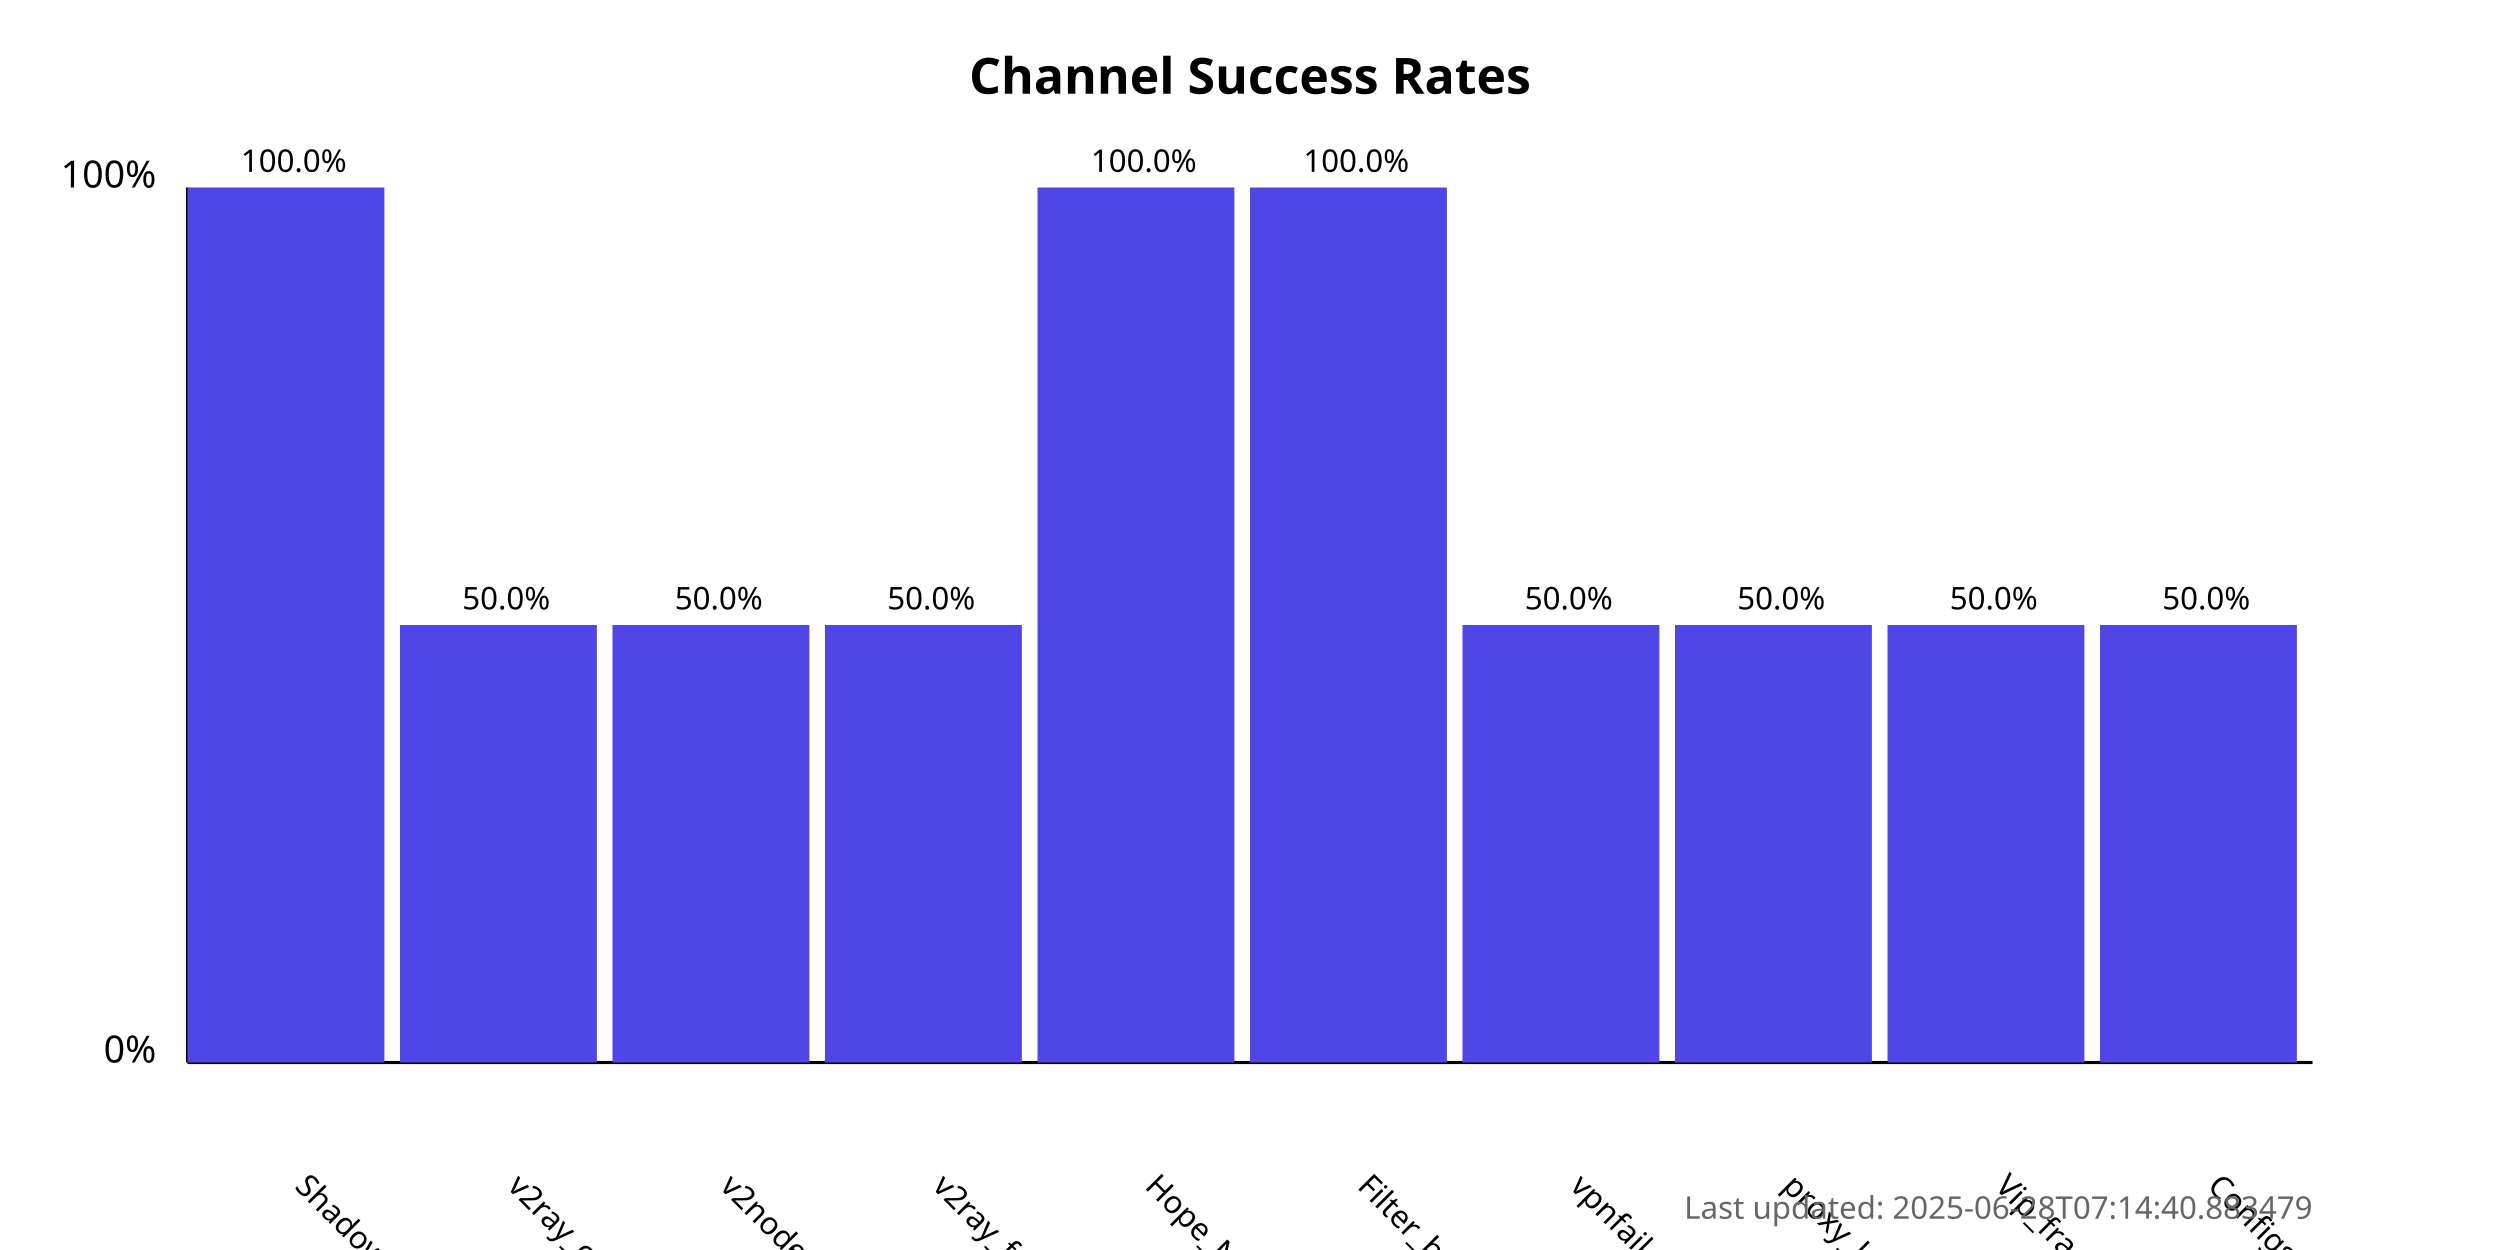
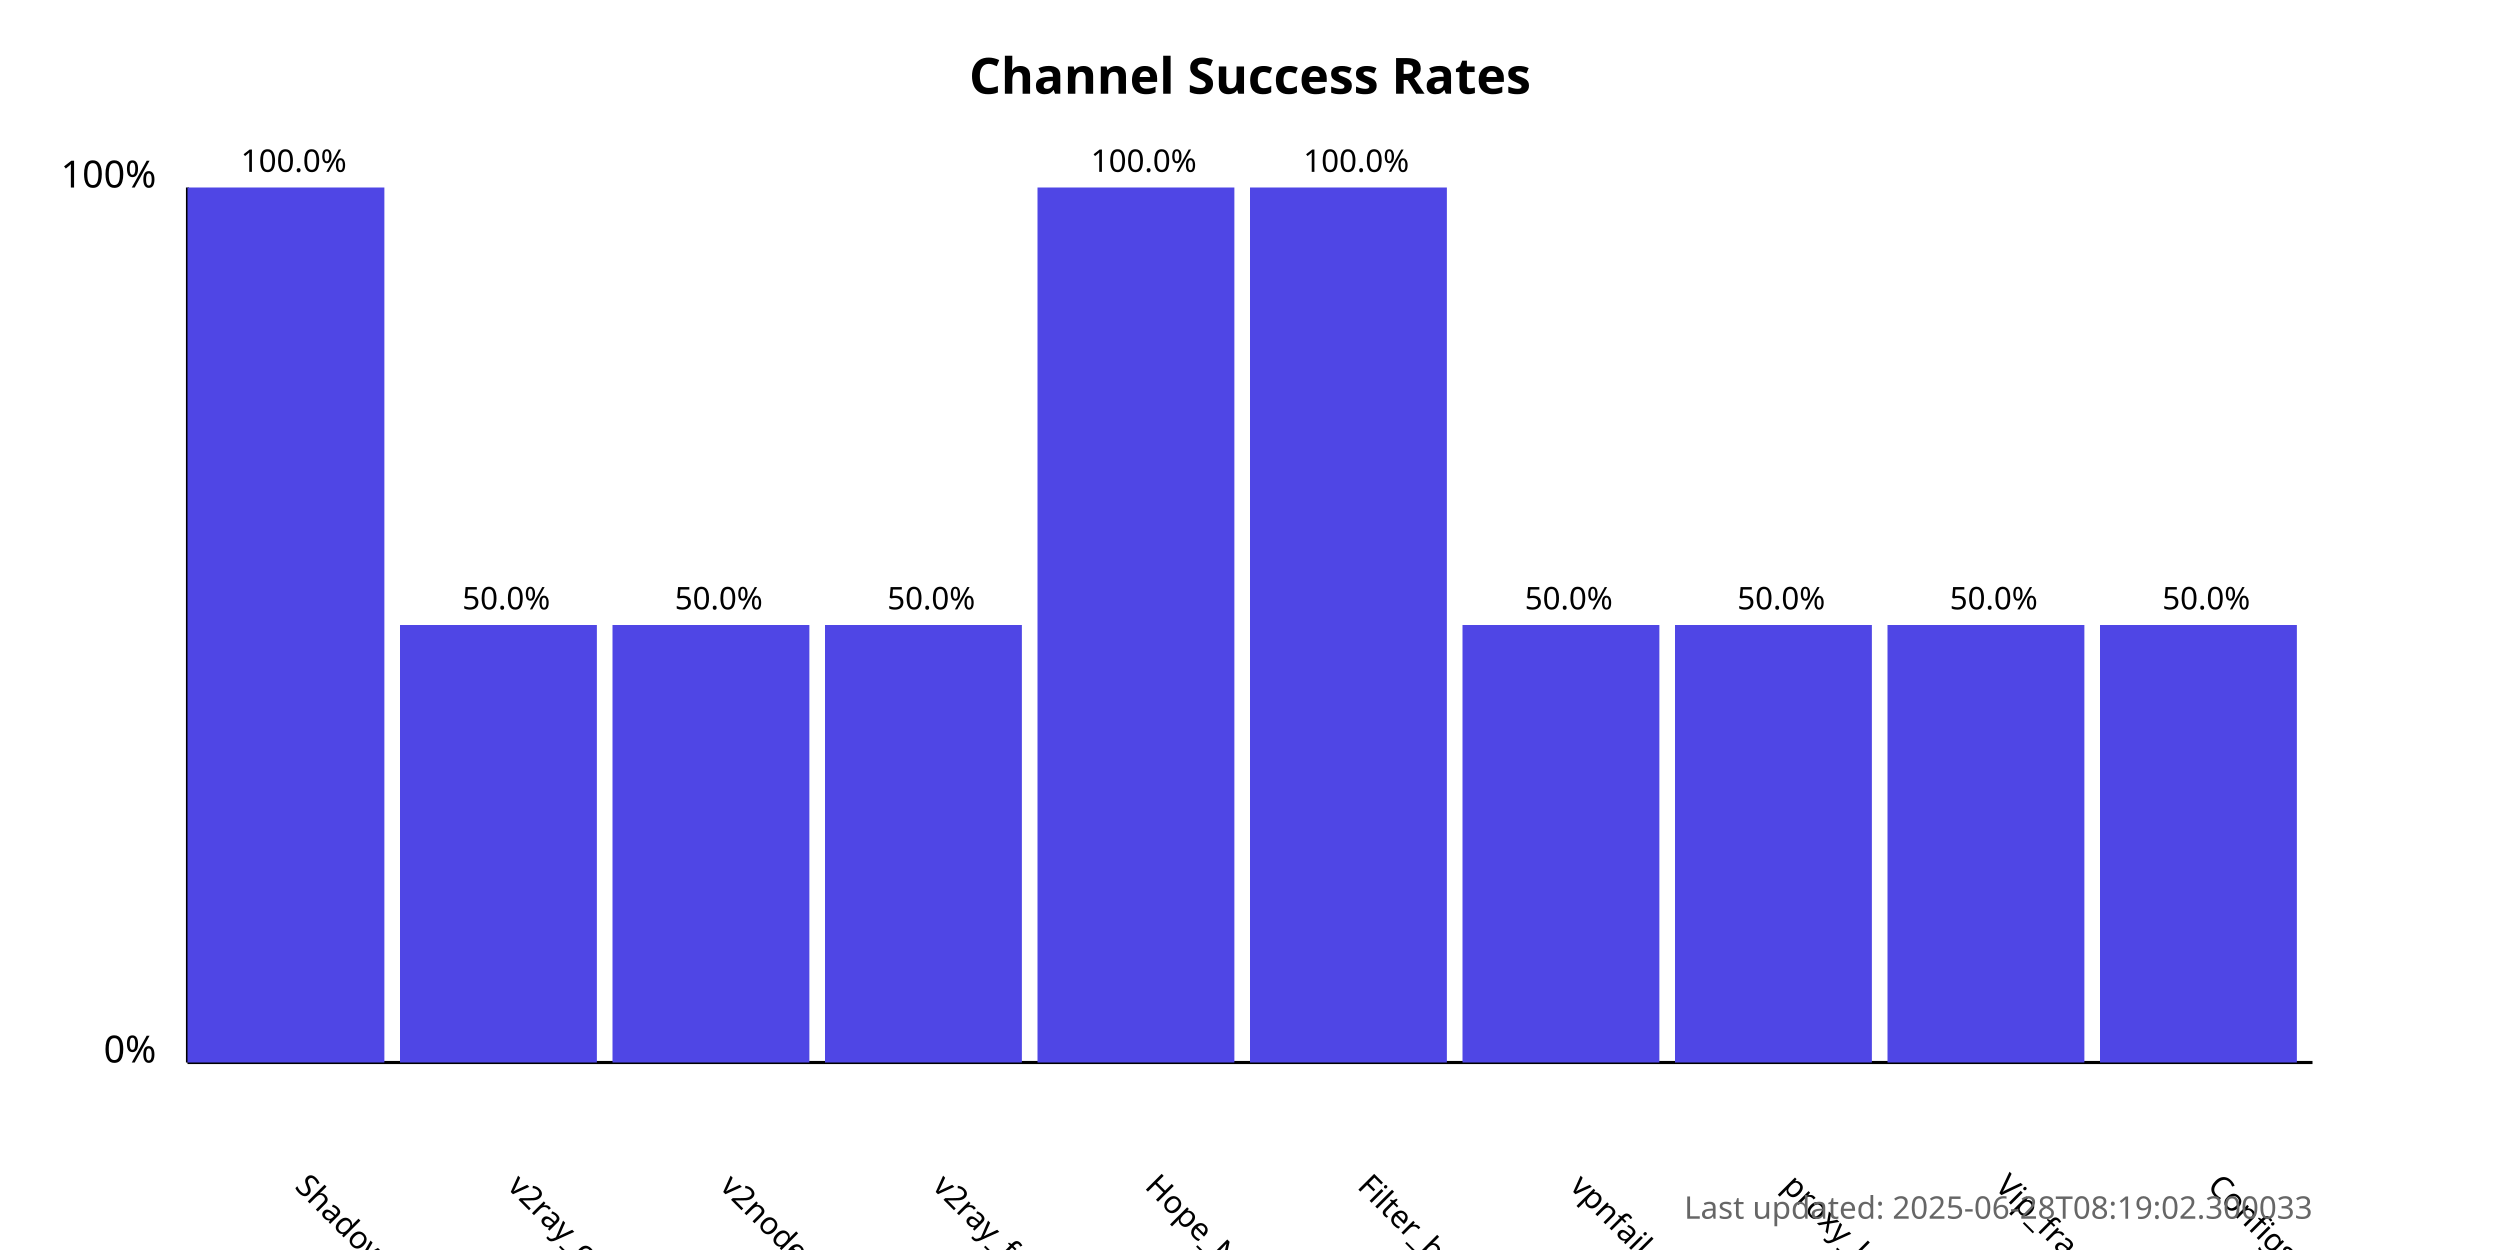
<svg xmlns="http://www.w3.org/2000/svg" width="800" height="400">
  <style>
            .chart-title { font: bold 16px sans-serif; }
            .axis-label { font: 12px sans-serif; }
            .tick-label { font: 10px sans-serif; }
            .bar { fill: #4f46e5; }
            .bar:hover { fill: #6366f1; }
            .timestamp { font: 10px sans-serif; fill: #666; }
        </style>
  <text x="400.0" y="30" text-anchor="middle" class="chart-title">
            Channel Success Rates
        </text>
  <line x1="60" y1="340" x2="60" y2="60" stroke="black" stroke-width="1" />
  <line x1="60" y1="340" x2="740" y2="340" stroke="black" stroke-width="1" />
  <text x="50" y="340" text-anchor="end" class="axis-label">0%</text>
  <text x="50" y="60" text-anchor="end" class="axis-label">100%</text>
  <g>
    <rect x="60" y="60.0" width="63.0" height="280.0" class="bar" />
    <text x="94.0" y="380" transform="rotate(45, 94.0, 380)" text-anchor="start" class="tick-label">
                ShadowProxy66
            </text>
    <text x="94.0" y="55.0" text-anchor="middle" class="tick-label">
                100.0%
            </text>
  </g>
  <g>
    <rect x="128.0" y="200.0" width="63.0" height="140.0" class="bar" />
    <text x="162.0" y="380" transform="rotate(45, 162.0, 380)" text-anchor="start" class="tick-label">
                v2ray_configs_pool
            </text>
    <text x="162.0" y="195.0" text-anchor="middle" class="tick-label">
                50.0%
            </text>
  </g>
  <g>
    <rect x="196.0" y="200.0" width="63.0" height="140.0" class="bar" />
    <text x="230.0" y="380" transform="rotate(45, 230.0, 380)" text-anchor="start" class="tick-label">
                v2nodes
            </text>
    <text x="230.0" y="195.0" text-anchor="middle" class="tick-label">
                50.0%
            </text>
  </g>
  <g>
    <rect x="264.0" y="200.0" width="63.0" height="140.0" class="bar" />
    <text x="298.0" y="380" transform="rotate(45, 298.0, 380)" text-anchor="start" class="tick-label">
                v2ray_free_conf
            </text>
    <text x="298.0" y="195.0" text-anchor="middle" class="tick-label">
                50.0%
            </text>
  </g>
  <g>
    <rect x="332.0" y="60.0" width="63.0" height="280.0" class="bar" />
    <text x="366.0" y="380" transform="rotate(45, 366.0, 380)" text-anchor="start" class="tick-label">
                Hope_Net
            </text>
    <text x="366.0" y="55.0" text-anchor="middle" class="tick-label">
                100.0%
            </text>
  </g>
  <g>
    <rect x="400.0" y="60.0" width="63.0" height="280.0" class="bar" />
    <text x="434.0" y="380" transform="rotate(45, 434.0, 380)" text-anchor="start" class="tick-label">
                Filter_breaker
            </text>
    <text x="434.0" y="55.0" text-anchor="middle" class="tick-label">
                100.0%
            </text>
  </g>
  <g>
    <rect x="468.0" y="200.0" width="63.0" height="140.0" class="bar" />
    <text x="502.0" y="380" transform="rotate(45, 502.0, 380)" text-anchor="start" class="tick-label">
                vpnfail_vless
            </text>
    <text x="502.0" y="195.0" text-anchor="middle" class="tick-label">
                50.0%
            </text>
  </g>
  <g>
    <rect x="536.0" y="200.0" width="63.0" height="140.0" class="bar" />
    <text x="570.0" y="380" transform="rotate(45, 570.0, 380)" text-anchor="start" class="tick-label">
                proxy_kafee
            </text>
    <text x="570.0" y="195.0" text-anchor="middle" class="tick-label">
                50.0%
            </text>
  </g>
  <g>
    <rect x="604.0" y="200.0" width="63.0" height="140.0" class="bar" />
    <text x="638.0" y="380" transform="rotate(45, 638.0, 380)" text-anchor="start" class="tick-label">
                Vip_fragment_v2ray
            </text>
    <text x="638.0" y="195.0" text-anchor="middle" class="tick-label">
                50.0%
            </text>
  </g>
  <g>
    <rect x="672.0" y="200.0" width="63.0" height="140.0" class="bar" />
    <text x="706.0" y="380" transform="rotate(45, 706.0, 380)" text-anchor="start" class="tick-label">
                ConfigsHubPlus
            </text>
    <text x="706.0" y="195.0" text-anchor="middle" class="tick-label">
                50.0%
            </text>
  </g>
  <text x="740" y="390" text-anchor="end" class="timestamp">
-             Last updated: 2025-06-28T07:14:40.883479
+             Last updated: 2025-06-28T08:19:02.300033
        </text>
</svg>
